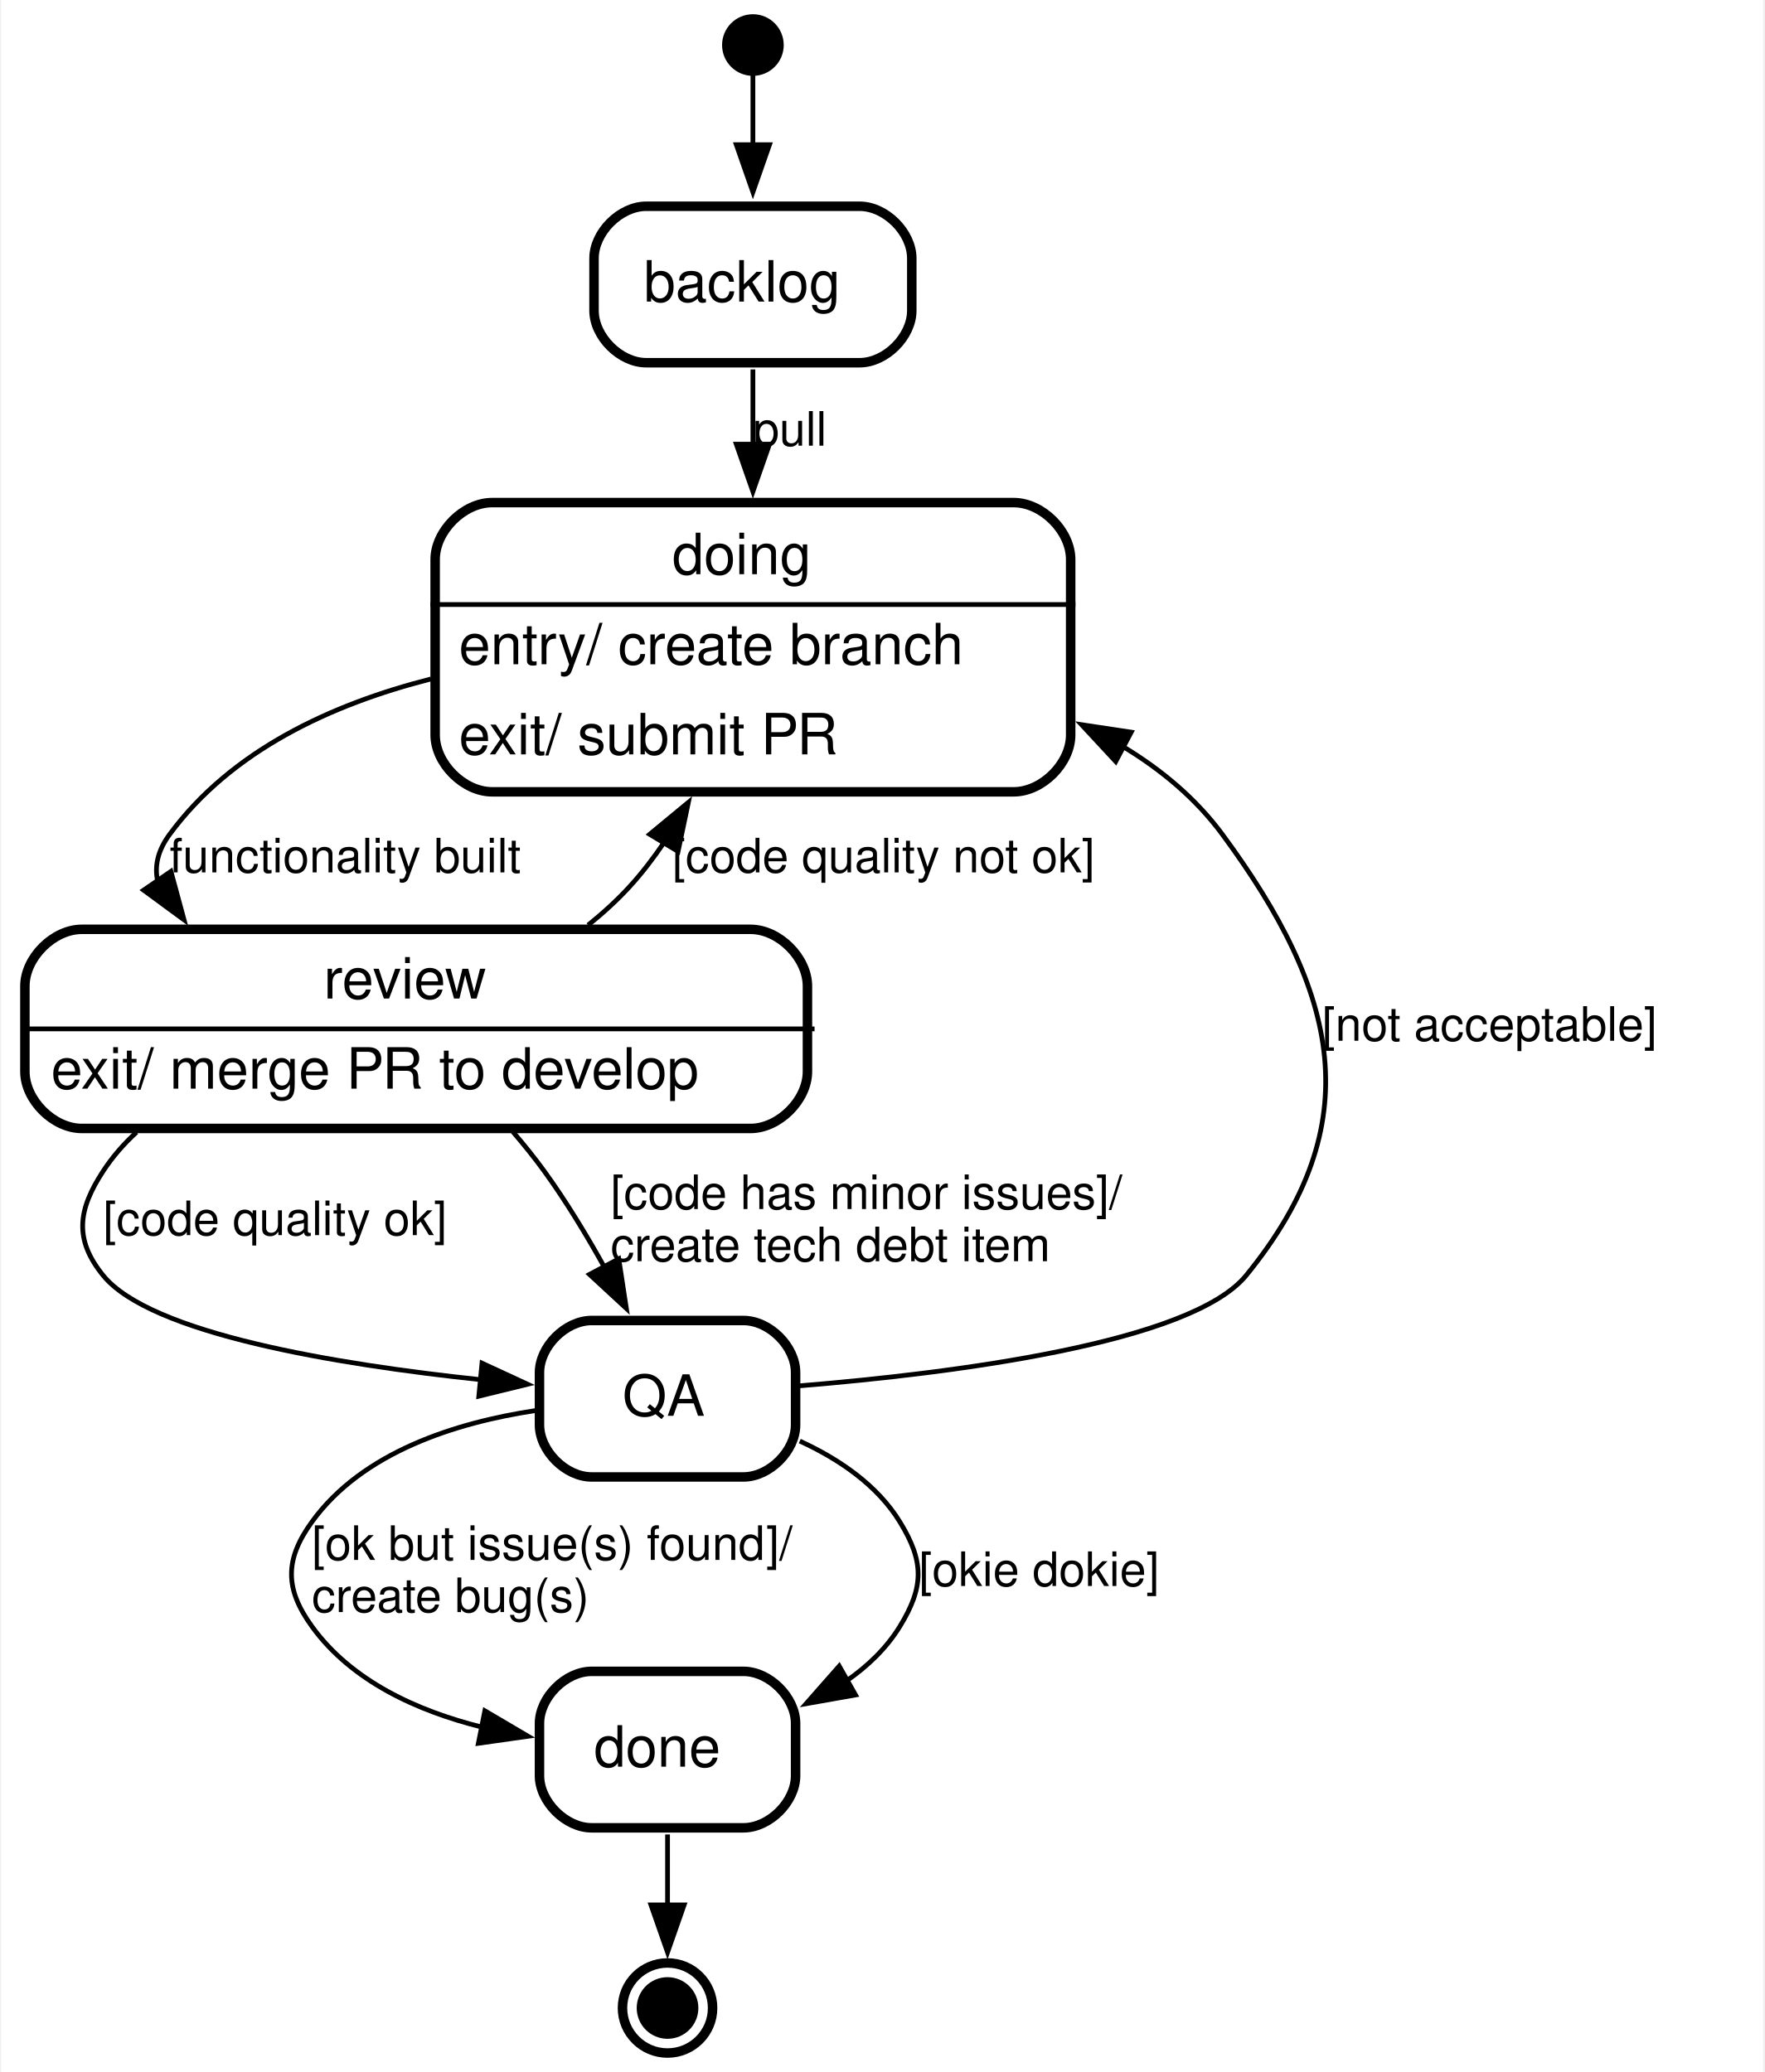
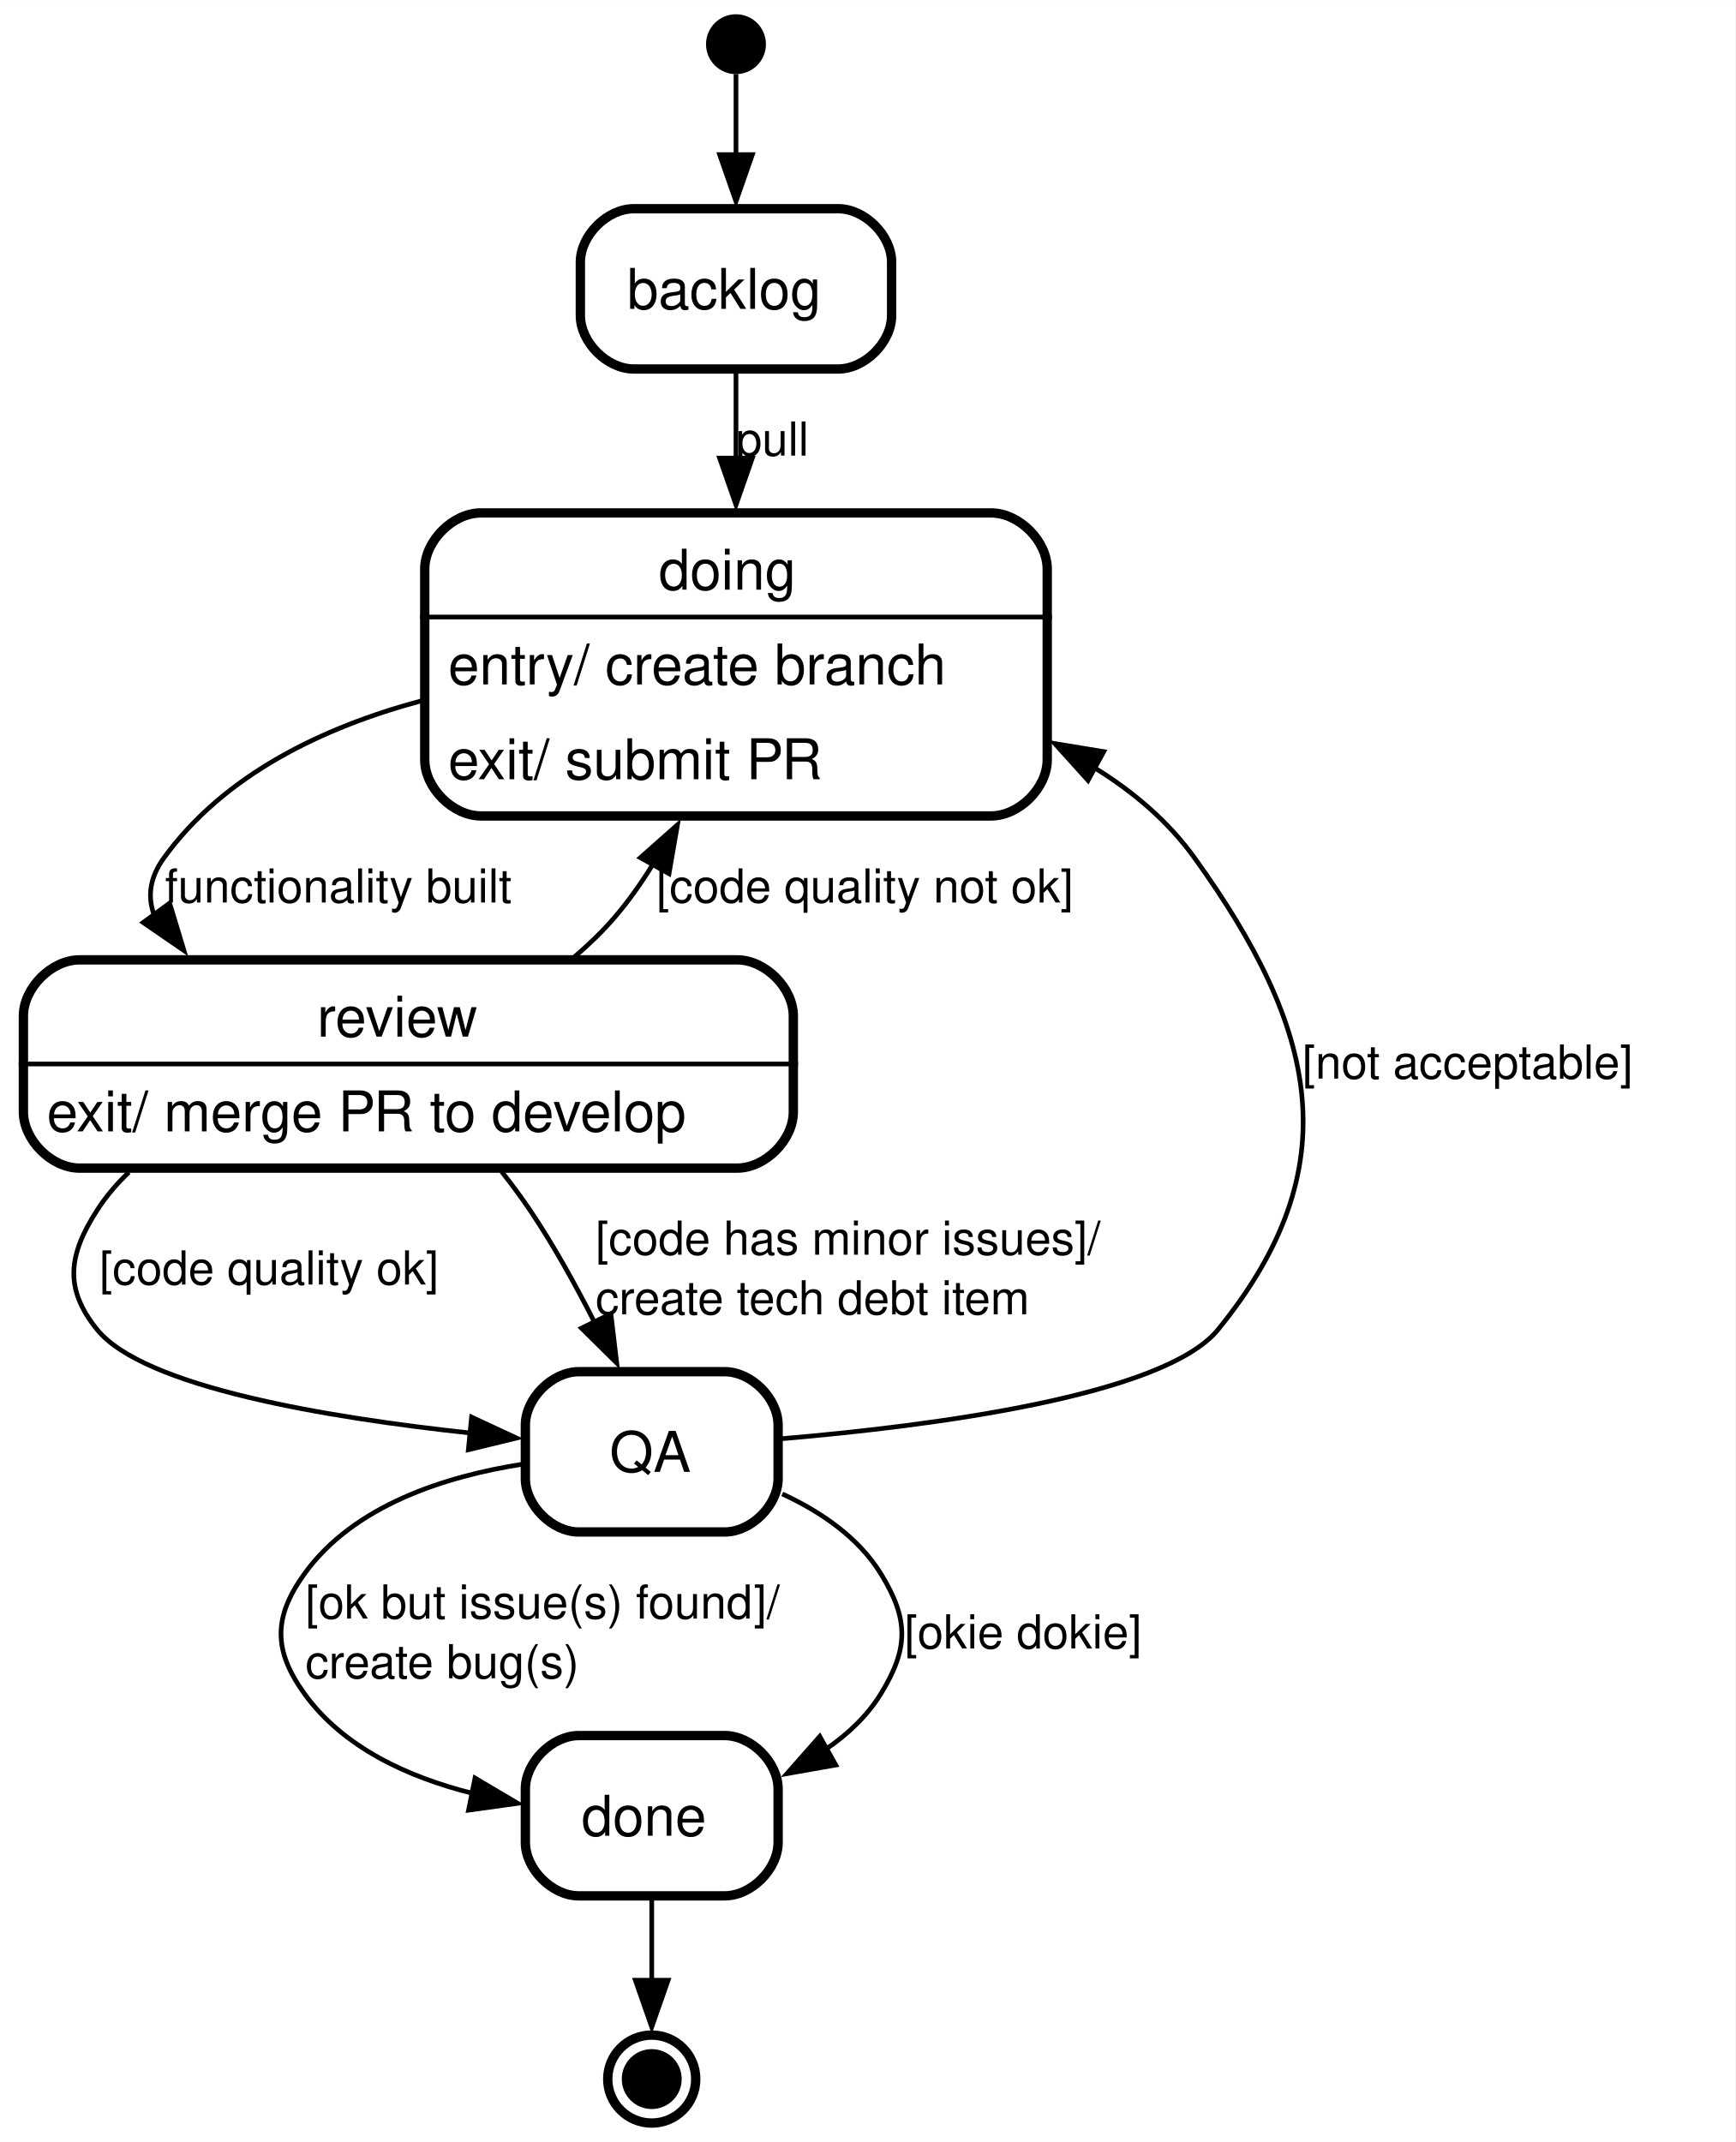
- <svg xmlns="http://www.w3.org/2000/svg" height="437pt" preserveAspectRatio="xMidYMid meet" viewBox="0.00 0.00 371.50 437.00" width="372pt">
-   <g class="graph" id="graph0" transform="scale(1 1) rotate(0) translate(4 433)">
-     <polygon fill="white" points="-4,4 -4,-433 367.5,-433 367.5,4 -4,4" stroke="none" />
+ <svg xmlns="http://www.w3.org/2000/svg" height="458pt" preserveAspectRatio="xMidYMid meet" viewBox="0.00 0.00 370.75 457.60" width="371pt">
+   <g class="graph" id="graph0" transform="scale(1 1) rotate(0) translate(4 453.6)">
+     <polygon fill="white" points="-4,4 -4,-453.6 366.75,-453.6 366.75,4 -4,4" stroke="none" />
    <g class="node state initial" id="node1">
-       <ellipse cx="154.5" cy="-423.5" fill="black" rx="5.5" ry="5.5" stroke="black" stroke-width="2" />
+       <ellipse cx="153.25" cy="-444.2" fill="black" rx="5.4" ry="5.4" stroke="black" stroke-width="2" />
    </g>
    <g class="node state regular" id="node2">
-       <polygon fill="#ffffff" fill-opacity="0.004" points="189,-391 120,-391 120,-355 189,-355 189,-391" stroke="none" stroke-width="2" />
-       <text font-family="Helvetica,sans-Serif" font-size="12.00" text-anchor="start" x="131.5" y="-369.4">backlog</text>
-       <path d="M132,-356.5C132,-356.5 177,-356.5 177,-356.5 182.5,-356.5 188,-362 188,-367.5 188,-367.5 188,-378.5 188,-378.5 188,-384 182.5,-389.5 177,-389.5 177,-389.5 132,-389.5 132,-389.5 126.5,-389.5 121,-384 121,-378.5 121,-378.5 121,-367.5 121,-367.5 121,-362 126.5,-356.5 132,-356.5" fill="none" stroke="black" stroke-width="2" />
+       <polygon fill="#ffffff" fill-opacity="0.004" points="187.5,-410.05 119,-410.05 119,-373.8 187.5,-373.8 187.5,-410.05" stroke="none" stroke-width="2" />
+       <text font-family="Helvetica,sans-Serif" font-size="12.00" text-anchor="start" x="130" y="-387.65">backlog</text>
+       <path d="M131.42,-374.8C131.42,-374.8 175.08,-374.8 175.08,-374.8 180.79,-374.8 186.5,-380.51 186.5,-386.22 186.5,-386.22 186.5,-397.63 186.5,-397.63 186.5,-403.34 180.79,-409.05 175.08,-409.05 175.08,-409.05 131.42,-409.05 131.42,-409.05 125.71,-409.05 120,-403.34 120,-397.63 120,-397.63 120,-386.22 120,-386.22 120,-380.51 125.71,-374.8 131.42,-374.8" fill="none" stroke="black" stroke-width="2" />
    </g>
    <g class="edge transition" id="edge1">
-       <path d="M154.5,-417.31C154.5,-413.5 154.5,-407.99 154.5,-402.17" fill="none" stroke="black" />
-       <polygon fill="black" points="158,-402.48 154.5,-392.48 151,-402.48 158,-402.48" stroke="black" />
-       <text font-family="Helvetica,sans-Serif" font-size="10.00" text-anchor="middle" x="156.5" y="-402"> </text>
+       <path d="M153.25,-437.82C153.25,-433.54 153.25,-427.18 153.25,-420.6" fill="none" stroke="black" />
+       <polygon fill="black" points="156.75,-420.61 153.25,-410.61 149.75,-420.61 156.75,-420.61" stroke="black" />
+       <text font-family="Helvetica,sans-Serif" font-size="10.00" text-anchor="middle" x="154.75" y="-421.3"> </text>
    </g>
    <g class="node state regular" id="node3">
-       <polygon fill="#ffffff" fill-opacity="0.004" points="222.5,-328 86.5,-328 86.5,-265 222.5,-265 222.5,-328" stroke="none" stroke-width="2" />
-       <text font-family="Helvetica,sans-Serif" font-size="12.00" text-anchor="start" x="137.5" y="-311.9">doing</text>
-       <text font-family="Helvetica,sans-Serif" font-size="12.00" text-anchor="start" x="92.5" y="-292.9">entry/ create branch</text>
-       <text font-family="Helvetica,sans-Serif" font-size="12.00" text-anchor="start" x="92.5" y="-273.9">exit/ submit PR</text>
-       <polygon fill="black" points="86.5,-305.5 86.5,-305.5 222.5,-305.5 222.5,-305.5 86.5,-305.5" stroke="black" />
-       <path d="M99.5,-266C99.5,-266 209.5,-266 209.5,-266 215.5,-266 221.5,-272 221.5,-278 221.5,-278 221.5,-315 221.5,-315 221.5,-321 215.5,-327 209.5,-327 209.5,-327 99.5,-327 99.5,-327 93.5,-327 87.5,-321 87.5,-315 87.5,-315 87.5,-278 87.5,-278 87.5,-272 93.5,-266 99.5,-266" fill="none" stroke="black" stroke-width="2" />
+       <polygon fill="#ffffff" fill-opacity="0.004" points="220.75,-345.05 85.75,-345.05 85.75,-278.3 220.75,-278.3 220.75,-345.05" stroke="none" stroke-width="2" />
+       <text font-family="Helvetica,sans-Serif" font-size="12.00" text-anchor="start" x="136.75" y="-327.65">doing</text>
+       <text font-family="Helvetica,sans-Serif" font-size="12.00" text-anchor="start" x="91.75" y="-307.4">entry/ create branch</text>
+       <text font-family="Helvetica,sans-Serif" font-size="12.00" text-anchor="start" x="91.75" y="-287.15">exit/ submit PR</text>
+       <polygon fill="black" points="85.75,-321.8 85.75,-321.8 220.75,-321.8 220.75,-321.8 85.75,-321.8" stroke="black" />
+       <path d="M98.75,-279.3C98.75,-279.3 207.75,-279.3 207.75,-279.3 213.75,-279.3 219.75,-285.3 219.75,-291.3 219.75,-291.3 219.75,-332.05 219.75,-332.05 219.75,-338.05 213.75,-344.05 207.75,-344.05 207.75,-344.05 98.75,-344.05 98.75,-344.05 92.75,-344.05 86.75,-338.05 86.75,-332.05 86.75,-332.05 86.75,-291.3 86.75,-291.3 86.75,-285.3 92.75,-279.3 98.75,-279.3" fill="none" stroke="black" stroke-width="2" />
    </g>
    <g class="edge transition" id="edge2">
-       <path d="M154.5,-355.09C154.5,-350.3 154.5,-344.86 154.5,-339.28" fill="none" stroke="black" />
-       <polygon fill="black" points="158,-339.32 154.5,-329.32 151,-339.32 158,-339.32" stroke="black" />
-       <text font-family="Helvetica,sans-Serif" font-size="10.00" text-anchor="start" x="154.5" y="-339">pull   </text>
+       <path d="M153.25,-373.95C153.25,-368.47 153.25,-362.14 153.25,-355.67" fill="none" stroke="black" />
+       <polygon fill="black" points="156.75,-355.76 153.25,-345.76 149.75,-355.76 156.75,-355.76" stroke="black" />
+       <text font-family="Helvetica,sans-Serif" font-size="10.00" text-anchor="start" x="153.25" y="-356.3">pull   </text>
    </g>
    <g class="node state regular" id="node4">
-       <polygon fill="#ffffff" fill-opacity="0.004" points="167,-238 0,-238 0,-194 167,-194 167,-238" stroke="none" stroke-width="2" />
-       <text font-family="Helvetica,sans-Serif" font-size="12.00" text-anchor="start" x="64" y="-222.4">review</text>
-       <text font-family="Helvetica,sans-Serif" font-size="12.00" text-anchor="start" x="6.5" y="-203.4">exit/ merge PR to develop</text>
-       <polygon fill="black" points="0.5,-216 0.5,-216 167.5,-216 167.5,-216 0.5,-216" stroke="black" />
-       <path d="M13,-195C13,-195 154,-195 154,-195 160,-195 166,-201 166,-207 166,-207 166,-225 166,-225 166,-231 160,-237 154,-237 154,-237 13,-237 13,-237 7,-237 1,-231 1,-225 1,-225 1,-207 1,-207 1,-201 7,-195 13,-195" fill="none" stroke="black" stroke-width="2" />
+       <polygon fill="#ffffff" fill-opacity="0.004" points="166.5,-249.55 0,-249.55 0,-203.05 166.5,-203.05 166.5,-249.55" stroke="none" stroke-width="2" />
+       <text font-family="Helvetica,sans-Serif" font-size="12.00" text-anchor="start" x="63.75" y="-232.15">review</text>
+       <text font-family="Helvetica,sans-Serif" font-size="12.00" text-anchor="start" x="6" y="-211.9">exit/ merge PR to develop</text>
+       <polygon fill="black" points="0,-226.3 0,-226.3 166.5,-226.3 166.5,-226.3 0,-226.3" stroke="black" />
+       <path d="M13,-204.05C13,-204.05 153.5,-204.05 153.5,-204.05 159.5,-204.05 165.5,-210.05 165.5,-216.05 165.5,-216.05 165.5,-236.55 165.5,-236.55 165.5,-242.55 159.5,-248.55 153.5,-248.55 153.5,-248.55 13,-248.55 13,-248.55 7,-248.55 1,-242.55 1,-236.55 1,-236.55 1,-216.05 1,-216.05 1,-210.05 7,-204.05 13,-204.05" fill="none" stroke="black" stroke-width="2" />
    </g>
    <g class="edge transition" id="edge3">
-       <path d="M86.61,-289.8C65.55,-284.45 44.48,-274.67 31.5,-257 28.95,-253.53 28.29,-250.22 29.01,-247.08" fill="none" stroke="black" />
-       <polygon fill="black" points="31.79,-249.22 34.56,-238.99 26.02,-245.26 31.79,-249.22" stroke="black" />
-       <text font-family="Helvetica,sans-Serif" font-size="10.00" text-anchor="start" x="31.5" y="-249">functionality built   </text>
+       <path d="M86.01,-303.89C64.97,-298.23 43.9,-288.14 31,-270.3 27.99,-266.13 27.53,-262.14 28.85,-258.37" fill="none" stroke="black" />
+       <polygon fill="black" points="32.24,-260.67 35.31,-250.53 26.59,-256.53 32.24,-260.67" stroke="black" />
+       <text font-family="Helvetica,sans-Serif" font-size="10.00" text-anchor="start" x="31.25" y="-260.8">functionality built   </text>
    </g>
    <g class="edge transition" id="edge4">
-       <path d="M119.74,-237.88C122.88,-240.4 125.86,-243.12 128.5,-246 131.14,-248.88 133.58,-252.08 135.84,-255.42" fill="none" stroke="black" />
-       <polygon fill="black" points="132.73,-257.04 140.9,-263.79 138.72,-253.42 132.73,-257.04" stroke="black" />
-       <text font-family="Helvetica,sans-Serif" font-size="10.00" text-anchor="start" x="137.5" y="-249">[code quality not ok]   </text>
+       <path d="M118.75,-249.19C121.81,-251.81 124.71,-254.6 127.25,-257.55 130.23,-261 132.96,-264.86 135.44,-268.88" fill="none" stroke="black" />
+       <polygon fill="black" points="132.82,-270.38 140.75,-277.41 138.94,-266.97 132.82,-270.38" stroke="black" />
+       <text font-family="Helvetica,sans-Serif" font-size="10.00" text-anchor="start" x="136.25" y="-260.8">[code quality not ok]   </text>
    </g>
    <g class="node state regular" id="node5">
-       <polygon fill="#ffffff" fill-opacity="0.004" points="164.5,-156 108.5,-156 108.5,-120 164.5,-120 164.5,-156" stroke="none" stroke-width="2" />
-       <text font-family="Helvetica,sans-Serif" font-size="12.00" text-anchor="start" x="127" y="-134.4">QA</text>
-       <path d="M120.5,-121.5C120.5,-121.5 152.5,-121.5 152.5,-121.5 158,-121.5 163.5,-127 163.5,-132.5 163.5,-132.5 163.5,-143.5 163.5,-143.5 163.5,-149 158,-154.5 152.5,-154.5 152.5,-154.5 120.5,-154.5 120.5,-154.5 115,-154.5 109.5,-149 109.5,-143.5 109.5,-143.5 109.5,-132.5 109.5,-132.5 109.5,-127 115,-121.5 120.5,-121.5" fill="none" stroke="black" stroke-width="2" />
+       <polygon fill="#ffffff" fill-opacity="0.004" points="163.25,-161.55 107.25,-161.55 107.25,-125.3 163.25,-125.3 163.25,-161.55" stroke="none" stroke-width="2" />
+       <text font-family="Helvetica,sans-Serif" font-size="12.00" text-anchor="start" x="126.25" y="-139.15">QA</text>
+       <path d="M119.67,-126.3C119.67,-126.3 150.83,-126.3 150.83,-126.3 156.54,-126.3 162.25,-132.01 162.25,-137.72 162.25,-137.72 162.25,-149.13 162.25,-149.13 162.25,-154.84 156.54,-160.55 150.83,-160.55 150.83,-160.55 119.67,-160.55 119.67,-160.55 113.96,-160.55 108.25,-154.84 108.25,-149.13 108.25,-149.13 108.25,-137.72 108.25,-137.72 108.25,-132.01 113.96,-126.3 119.67,-126.3" fill="none" stroke="black" stroke-width="2" />
    </g>
    <g class="edge transition" id="edge5">
-       <path d="M24.53,-194.2C21.87,-191.76 19.48,-189.04 17.5,-186 12.15,-177.81 11.34,-171.59 17.5,-164 27.47,-151.72 66.54,-145.25 97.23,-142" fill="none" stroke="black" />
-       <polygon fill="black" points="97.38,-145.5 107,-141.05 96.71,-138.53 97.38,-145.5" stroke="black" />
-       <text font-family="Helvetica,sans-Serif" font-size="10.00" text-anchor="start" x="17.5" y="-172.5">[code quality ok]   </text>
+       <path d="M23.54,-203.16C20.97,-200.73 18.67,-198.04 16.75,-195.05 10.62,-185.52 9.62,-178.36 16.75,-169.55 26.71,-157.25 65.92,-150.73 96.55,-147.44" fill="none" stroke="black" />
+       <polygon fill="black" points="96.76,-150.84 106.37,-146.37 96.07,-143.87 96.76,-150.84" stroke="black" />
+       <text font-family="Helvetica,sans-Serif" font-size="10.00" text-anchor="start" x="17.25" y="-179.18">[code quality ok]   </text>
    </g>
    <g class="edge transition" id="edge6">
-       <path d="M103.89,-194.3C106.22,-191.59 108.48,-188.78 110.5,-186 115.13,-179.61 119.55,-172.31 123.38,-165.39" fill="none" stroke="black" />
-       <polygon fill="black" points="126.22,-167.5 127.82,-157.03 120.04,-164.22 126.22,-167.5" stroke="black" />
-       <text font-family="Helvetica,sans-Serif" font-size="10.00" text-anchor="start" x="124.5" y="-178">[code has minor issues]/   </text>
-       <text font-family="Helvetica,sans-Serif" font-size="10.00" text-anchor="start" x="124.5" y="-167">create tech debt item   </text>
+       <path d="M103.18,-203.3C105.32,-200.6 107.39,-197.81 109.25,-195.05 114.24,-187.64 118.94,-179.15 122.94,-171.27" fill="none" stroke="black" />
+       <polygon fill="black" points="126.52,-172.92 127.77,-162.4 120.23,-169.85 126.52,-172.92" stroke="black" />
+       <text font-family="Helvetica,sans-Serif" font-size="10.00" text-anchor="start" x="123.25" y="-185.55">[code has minor issues]/   </text>
+       <text font-family="Helvetica,sans-Serif" font-size="10.00" text-anchor="start" x="123.25" y="-172.8">create tech debt item   </text>
    </g>
    <g class="edge transition" id="edge7">
-       <path d="M164.34,-140.72C196.6,-143.37 246.85,-149.72 258.5,-164 284.67,-196.07 278.06,-223.68 253.5,-257 247.94,-264.55 240.68,-270.61 232.62,-275.49" fill="none" stroke="black" />
-       <polygon fill="black" points="231,-272.39 223.79,-280.16 234.27,-278.58 231,-272.39" stroke="black" />
-       <text font-family="Helvetica,sans-Serif" font-size="10.00" text-anchor="start" x="274.5" y="-213.5">[not acceptable]   </text>
+       <path d="M163.14,-146.24C195.16,-148.97 244.74,-155.4 256.25,-169.55 284.55,-204.33 277.42,-233.89 251.25,-270.3 245.63,-278.12 238.22,-284.42 229.98,-289.51" fill="none" stroke="black" />
+       <polygon fill="black" points="228.47,-286.89 221.37,-294.76 231.83,-293.04 228.47,-286.89" stroke="black" />
+       <text font-family="Helvetica,sans-Serif" font-size="10.00" text-anchor="start" x="274.25" y="-223.18">[not acceptable]   </text>
    </g>
    <g class="node state regular" id="node6">
-       <polygon fill="#ffffff" fill-opacity="0.004" points="164.5,-82 108.5,-82 108.5,-46 164.5,-46 164.5,-82" stroke="none" stroke-width="2" />
-       <text font-family="Helvetica,sans-Serif" font-size="12.00" text-anchor="start" x="121" y="-60.4">done</text>
-       <path d="M120.5,-47.5C120.5,-47.5 152.5,-47.5 152.5,-47.5 158,-47.5 163.5,-53 163.5,-58.5 163.5,-58.5 163.5,-69.5 163.5,-69.5 163.5,-75 158,-80.5 152.5,-80.5 152.5,-80.5 120.5,-80.5 120.5,-80.5 115,-80.5 109.5,-75 109.5,-69.5 109.5,-69.5 109.5,-58.5 109.5,-58.5 109.5,-53 115,-47.5 120.5,-47.5" fill="none" stroke="black" stroke-width="2" />
+       <polygon fill="#ffffff" fill-opacity="0.004" points="163.25,-83.8 107.25,-83.8 107.25,-47.55 163.25,-47.55 163.25,-83.8" stroke="none" stroke-width="2" />
+       <text font-family="Helvetica,sans-Serif" font-size="12.00" text-anchor="start" x="120.25" y="-61.4">done</text>
+       <path d="M119.67,-48.55C119.67,-48.55 150.83,-48.55 150.83,-48.55 156.54,-48.55 162.25,-54.26 162.25,-59.97 162.25,-59.97 162.25,-71.38 162.25,-71.38 162.25,-77.09 156.54,-82.8 150.83,-82.8 150.83,-82.8 119.67,-82.8 119.67,-82.8 113.96,-82.8 108.25,-77.09 108.25,-71.38 108.25,-71.38 108.25,-59.97 108.25,-59.97 108.25,-54.26 113.96,-48.55 119.67,-48.55" fill="none" stroke="black" stroke-width="2" />
    </g>
    <g class="edge transition" id="edge8">
-       <path d="M108.59,-135.49C92,-132.98 72.17,-126.81 61.5,-112 55.78,-104.07 55.78,-97.93 61.5,-90 69.84,-78.43 83.76,-72.13 97.37,-68.74" fill="none" stroke="black" />
-       <polygon fill="black" points="97.98,-72.18 107.1,-66.81 96.61,-65.32 97.98,-72.18" stroke="black" />
-       <text font-family="Helvetica,sans-Serif" font-size="10.00" text-anchor="start" x="61.5" y="-104">[ok but issue(s) found]/   </text>
-       <text font-family="Helvetica,sans-Serif" font-size="10.00" text-anchor="start" x="61.5" y="-93">create bug(s)   </text>
+       <path d="M107.61,-140.78C91.18,-138.21 71.55,-132.01 61,-117.3 54.39,-108.09 54.39,-101.01 61,-91.8 69.32,-80.2 83.3,-73.88 96.9,-70.47" fill="none" stroke="black" />
+       <polygon fill="black" points="97.49,-73.72 106.61,-68.32 96.11,-66.86 97.49,-73.72" stroke="black" />
+       <text font-family="Helvetica,sans-Serif" font-size="10.00" text-anchor="start" x="61.25" y="-107.8">[ok but issue(s) found]/   </text>
+       <text font-family="Helvetica,sans-Serif" font-size="10.00" text-anchor="start" x="61.25" y="-95.05">create bug(s)   </text>
    </g>
    <g class="edge transition" id="edge9">
-       <path d="M164.38,-129.07C172.62,-125.29 180.71,-119.82 185.5,-112 190.61,-103.66 190.61,-98.34 185.5,-90 182.66,-85.36 178.65,-81.54 174.14,-78.42" fill="none" stroke="black" />
-       <polygon fill="black" points="176.14,-75.52 165.7,-73.67 172.7,-81.62 176.14,-75.52" stroke="black" />
-       <text font-family="Helvetica,sans-Serif" font-size="10.00" text-anchor="start" x="189.5" y="-98.5">[okie dokie]   </text>
+       <path d="M163.14,-134.43C171.38,-130.62 179.46,-125.13 184.25,-117.3 190.16,-107.63 190.16,-101.47 184.25,-91.8 181.33,-87.03 177.19,-83.12 172.54,-79.94" fill="none" stroke="black" />
+       <polygon fill="black" points="174.57,-76.51 164.14,-74.67 171.15,-82.62 174.57,-76.51" stroke="black" />
+       <text font-family="Helvetica,sans-Serif" font-size="10.00" text-anchor="start" x="189.25" y="-101.42">[okie dokie]   </text>
    </g>
    <g class="node state final" id="node7">
-       <ellipse cx="136.5" cy="-9.5" fill="black" rx="5.5" ry="5.5" stroke="black" stroke-width="2" />
-       <ellipse cx="136.5" cy="-9.5" fill="none" rx="9.5" ry="9.5" stroke="black" stroke-width="2" />
+       <ellipse cx="135.25" cy="-9.4" fill="black" rx="5.4" ry="5.4" stroke="black" stroke-width="2" />
+       <ellipse cx="135.25" cy="-9.4" fill="none" rx="9.4" ry="9.4" stroke="black" stroke-width="2" />
    </g>
    <g class="edge transition" id="edge10">
-       <path d="M136.5,-46.1C136.5,-41.31 136.5,-36.05 136.5,-31.07" fill="none" stroke="black" />
-       <polygon fill="black" points="140,-31.24 136.5,-21.24 133,-31.24 140,-31.24" stroke="black" />
-       <text font-family="Helvetica,sans-Serif" font-size="10.00" text-anchor="middle" x="138.5" y="-30"> </text>
+       <path d="M135.25,-47.8C135.25,-42.26 135.25,-36.04 135.25,-30.3" fill="none" stroke="black" />
+       <polygon fill="black" points="138.75,-30.52 135.25,-20.52 131.75,-30.52 138.75,-30.52" stroke="black" />
+       <text font-family="Helvetica,sans-Serif" font-size="10.00" text-anchor="middle" x="136.75" y="-30.05"> </text>
    </g>
  </g>
</svg>
